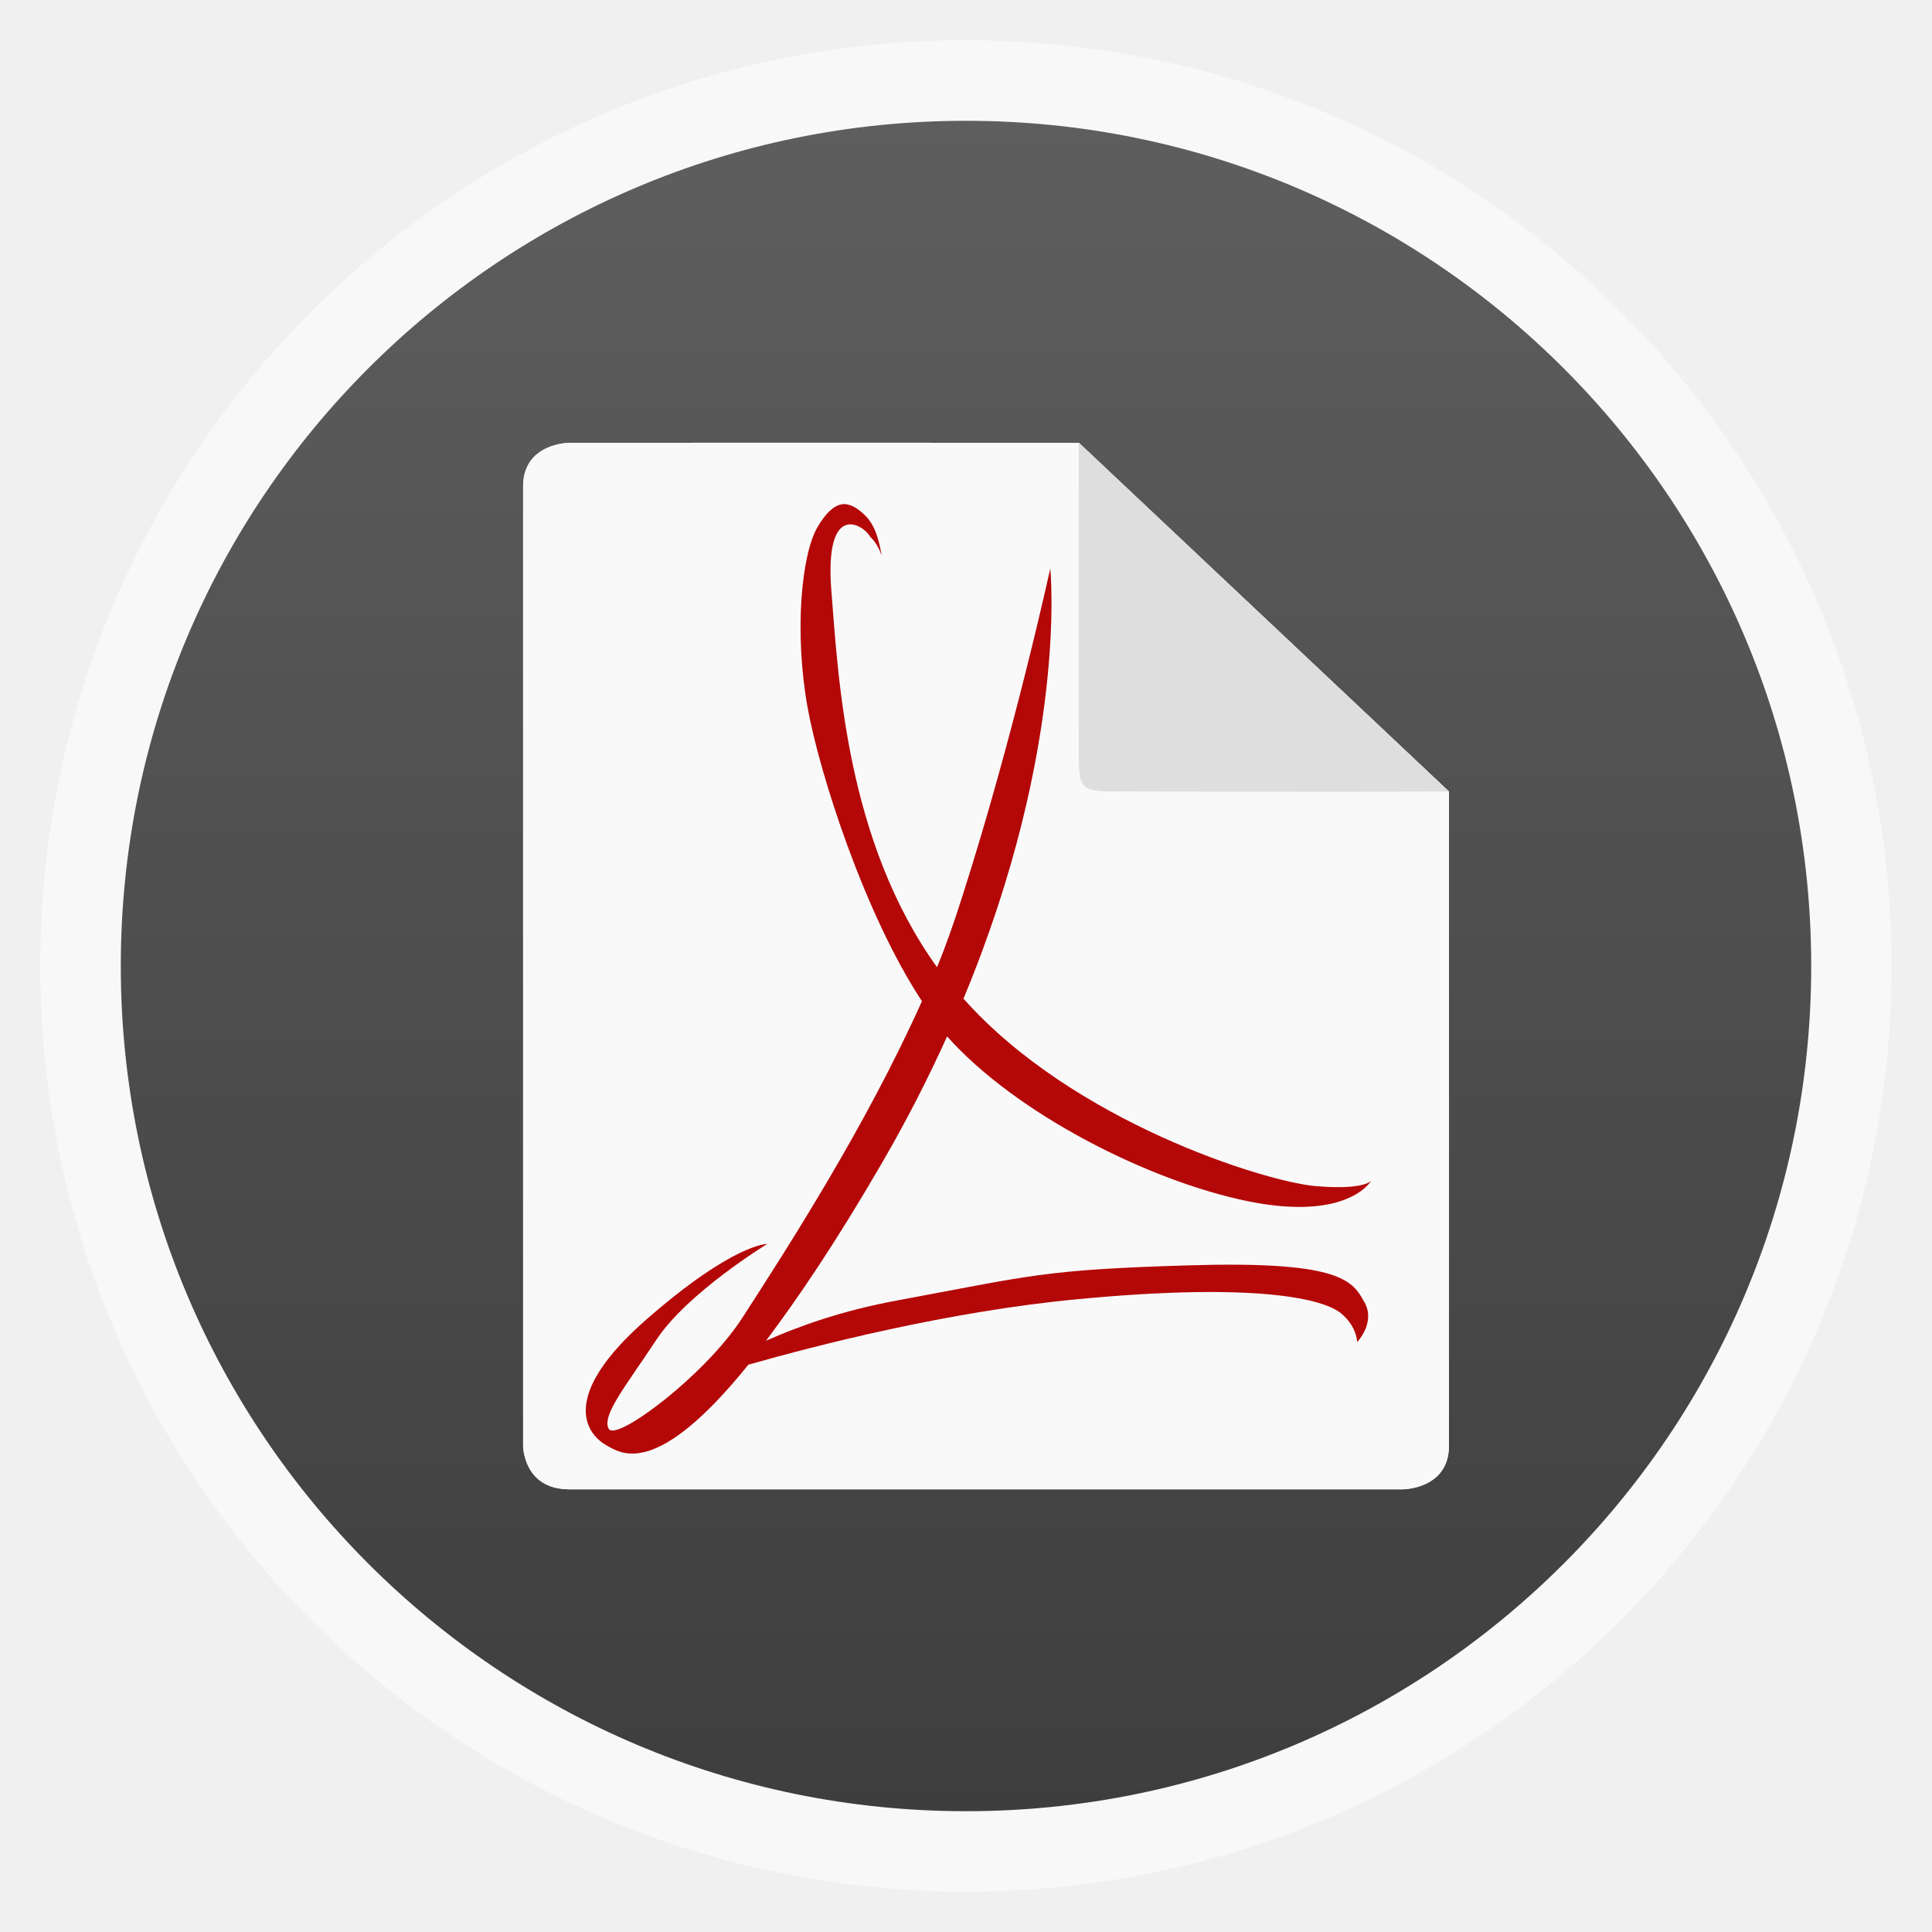
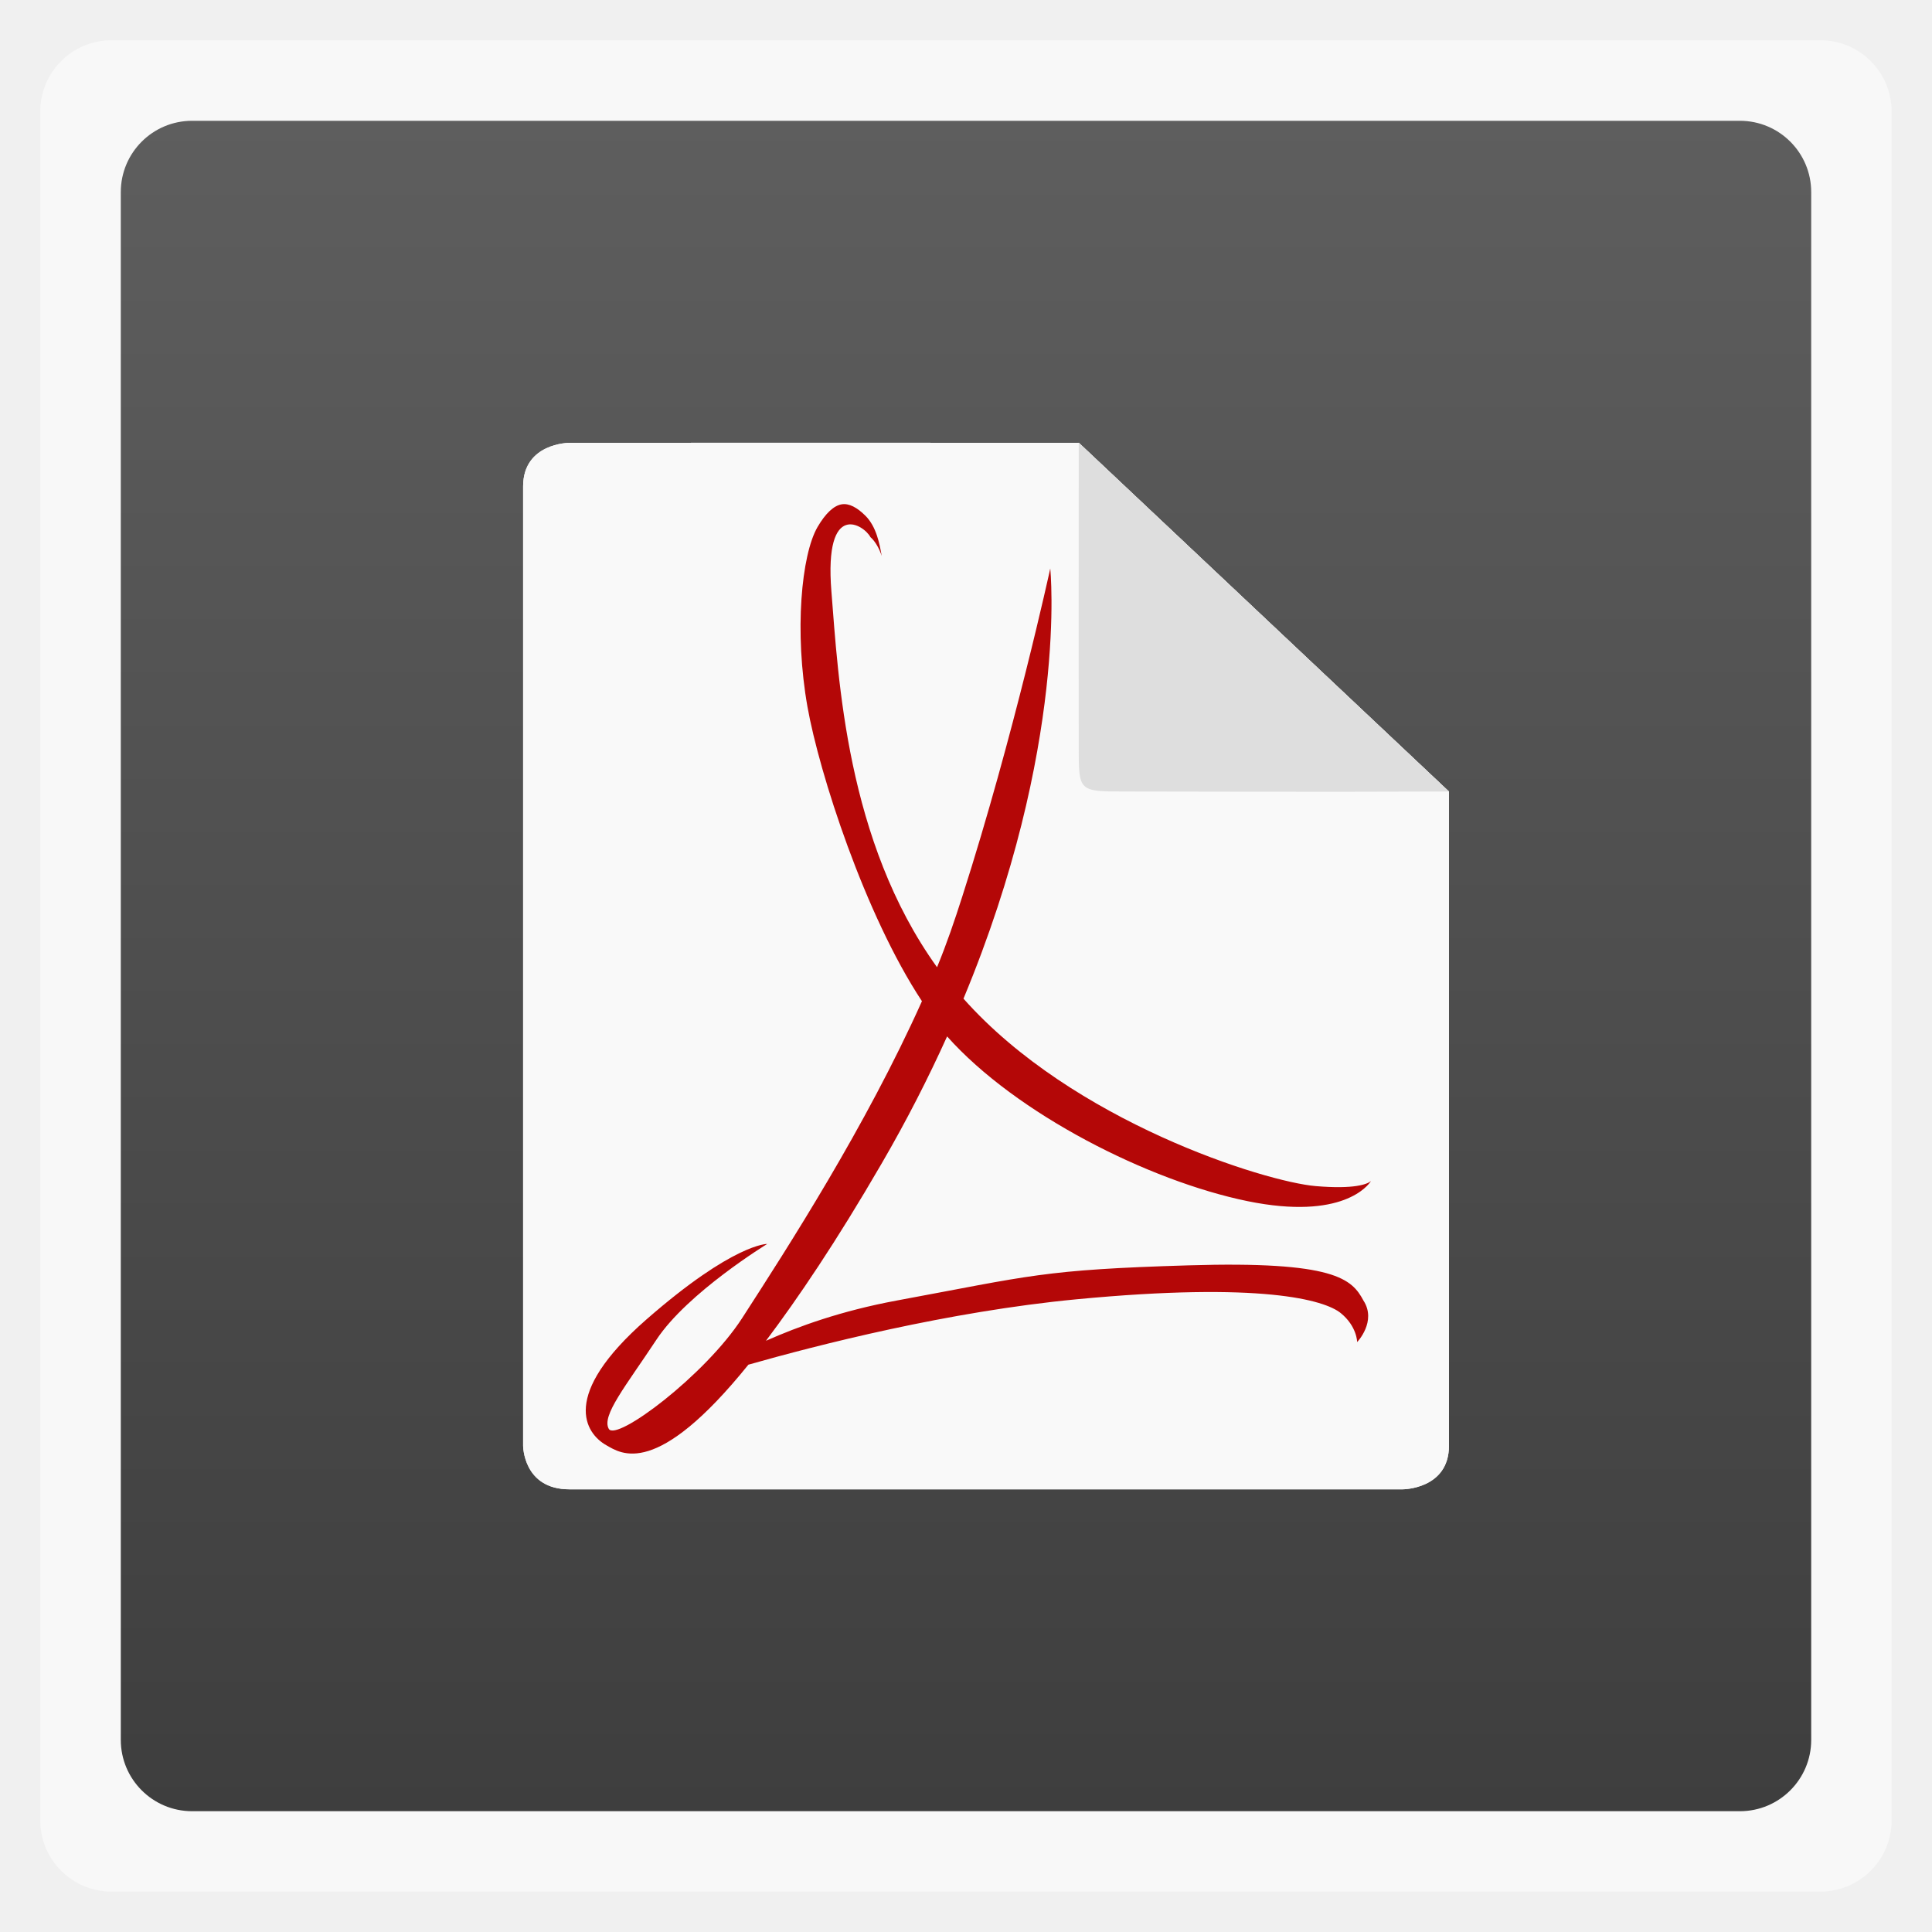
<svg xmlns="http://www.w3.org/2000/svg" xmlns:xlink="http://www.w3.org/1999/xlink" width="48" viewBox="0 0 13.547 13.547" height="48">
  <defs>
    <clipPath>
      <path d="M 93.311,354.545 L 478.511,354.545 L 478.511,69.185 L 93.311,69.185 L 93.311,354.545 z" />
    </clipPath>
    <clipPath>
      <rect width="96" x="-100" height="96" fill="#fff" />
    </clipPath>
    <clipPath>
      <rect width="84" x="6" y="6" rx="6" height="84" fill="#fff" />
    </clipPath>
    <clipPath>
      <path d="M 54.1,12.5 12.9,54.7 C -2.7,70.3 23,69 32.3,74.9 36.6,77.7 18.5,81.3 22.2,85 c 3.6,3.7 21.7,7.1 25.3,10.7 3.6,3.7 -7.3,7.6 -3.7,11.3 3.5,3.7 11.9,0.2 13.4,8.6 1.1,6.2 15.4,3.1 21.8,-2.2 4,-3.4 -6.9,-3.4 -3.3,-7.1 9,-9.1 17,-4.1 20.3,-12.5 1.8,-4.5 -13.6,-7.7 -9.5,-10.6 9.8,-6.9 45.8,-10.4 29.2,-27 L 73,12.5 c -5.3,-5 -14,-5 -18.9,0 z m -9.9,64.7 c 0.9,0 30.8,4 19.3,7.1 -4.4,1.2 -24.6,-7.1 -19.3,-7.1 z m 57.2,16.6 c 0,2.1 16.3,3.3 15.4,-0.5 -1.3,-6.4 -13.6,-5.9 -15.4,0.5 z m -69.5,11.1 c 3.7,3.2 9.3,-0.7 11.1,-5.2 -3.6,-4.7 -16.9,0.3 -11.1,5.2 z m 67.5,-6.7 c -4.6,4.2 0.8,8.6 5.3,5.7 1.2,-0.8 -0.1,-4.7 -5.3,-5.7 z" />
    </clipPath>
    <clipPath>
      <path d="M 95.311,352.545 L 476.403,352.545 L 476.403,71.423 L 95.311,71.423 L 95.311,352.545 z" />
    </clipPath>
    <clipPath>
      <path d="M 93.311,69.185 L 478.511,69.185 L 478.511,354.545 L 93.311,354.545 L 93.311,69.185 z" />
    </clipPath>
    <clipPath>
      <path d="M 92.311,355.545 L 479.511,355.545 L 479.511,68.185 L 92.311,68.185 L 92.311,355.545 z" />
    </clipPath>
    <clipPath>
      <rect width="20" x="1" y="1" rx="2" height="20" fill="#fff" fill-rule="evenodd" />
    </clipPath>
    <linearGradient gradientTransform="matrix(1.10525 0 0 1.10525 -134.2787 -295.7618)" xlink:href="#2" id="1" y1="279.1" y2="268.33" gradientUnits="userSpaceOnUse" x2="0" />
    <linearGradient id="2">
      <stop stop-color="#3e3e3e" />
      <stop offset="1" stop-color="#5e5e5e" />
    </linearGradient>
  </defs>
  <g fill-rule="evenodd">
-     <rect width="12.982" x="0.282" y="0.282" rx="6.491" height="12.982" opacity="0.5" fill="#fff" />
-     <rect width="11.853" x="0.847" y="0.847" rx="5.926" height="11.853" fill="url(#1)" />
+     <rect width="12.982" x="0.282" y="0.282" rx="0.5" height="12.982" opacity="0.5" fill="#fff" />
+     <rect width="11.853" x="0.847" y="0.847" rx="0.5" height="11.853" fill="url(#1)" />
  </g>
  <g id="0">
    <path d="m 3.993,3.105 c 0,0 -0.325,2.56e-5 -0.325,0.306 l 0,6.726 c 0,0 0,0.306 0.325,0.306 l 5.842,0 c 0,0 0.325,3e-6 0.325,-0.306 l 0,-4.586 L 7.564,3.105 C 6.358,3.104 4.726,3.105 3.993,3.105 z" fill="#f9f9f9" color="#000" />
    <path d="M 10.16,5.55 7.564,3.104 c -0.001,1.223 0,1.834 0,2.14 0,0.306 0,0.306 0.325,0.306 0.325,0 1.33,0.004 2.272,0 z" fill="#dedede" color="#000" />
    <path transform="scale(0.2822222,0.2822222)" d="M 20.906 12.531 C 20.716 12.566 20.514 12.748 20.312 13.094 C 19.909 13.786 19.732 15.706 20.062 17.562 C 20.355 19.207 21.486 22.723 22.906 24.875 C 21.503 28.001 19.58 30.982 18.438 32.75 C 17.52 34.17 15.309 35.828 15.125 35.5 C 14.941 35.172 15.542 34.446 16.312 33.281 C 17.083 32.116 19.062 30.906 19.062 30.906 C 19.062 30.906 18.228 30.888 16.062 32.781 C 13.897 34.675 14.549 35.615 15.062 35.906 C 15.434 36.117 16.305 36.744 18.594 33.906 C 20.315 33.417 23.554 32.586 26.75 32.281 C 31.338 31.844 32.909 32.297 33.312 32.625 C 33.716 32.953 33.719 33.344 33.719 33.344 C 33.719 33.344 34.212 32.832 33.875 32.312 C 33.588 31.777 33.165 31.328 29.531 31.438 C 25.898 31.547 25.621 31.694 22.281 32.312 C 20.897 32.569 19.838 32.954 19.031 33.312 C 19.824 32.258 20.773 30.859 21.906 28.906 C 22.544 27.808 23.07 26.769 23.531 25.75 C 25.246 27.676 28.545 29.342 31 29.844 C 33.359 30.325 33.998 29.446 34.062 29.344 C 33.971 29.421 33.651 29.551 32.688 29.469 C 31.432 29.362 26.655 27.872 23.938 24.812 C 26.553 18.527 26.094 14.125 26.094 14.125 C 26.094 14.125 25.191 18.276 23.906 22.281 C 23.72 22.863 23.522 23.448 23.281 24.031 C 21.025 20.894 20.829 16.846 20.656 14.688 C 20.473 12.394 21.478 13.052 21.625 13.344 C 21.74 13.44 21.849 13.632 21.906 13.812 C 21.853 13.506 21.773 13.083 21.5 12.812 C 21.298 12.612 21.097 12.497 20.906 12.531 z " fill="#b40707" />
  </g>
  <path d="m 9.068,5.873 c -0.375,-0.826 -1.215,-1.357 -2.161,-1.357 -0.968,0 -1.854,0.581 -2.202,1.444 l 0.734,0.272 c 0.232,-0.577 0.823,-0.963 1.468,-0.963 0.622,0 1.173,0.345 1.429,0.883 l -0.535,0.205 1.369,0.756 0.401,-1.432 z" fill="#dfbd43" />
  <path d="m 6.907,8.279 c -0.618,0 -1.18,-0.356 -1.432,-0.891 l 0.527,-0.195 -1.354,-0.74 -0.415,1.394 0.506,-0.187 c 0.368,0.824 1.228,1.371 2.168,1.371 0.972,0 1.831,-0.558 2.192,-1.421 l -0.73,-0.279 c -0.24,0.576 -0.814,0.948 -1.461,0.948 z" fill="#355396" />
  <use xlink:href="#0" />
</svg>
